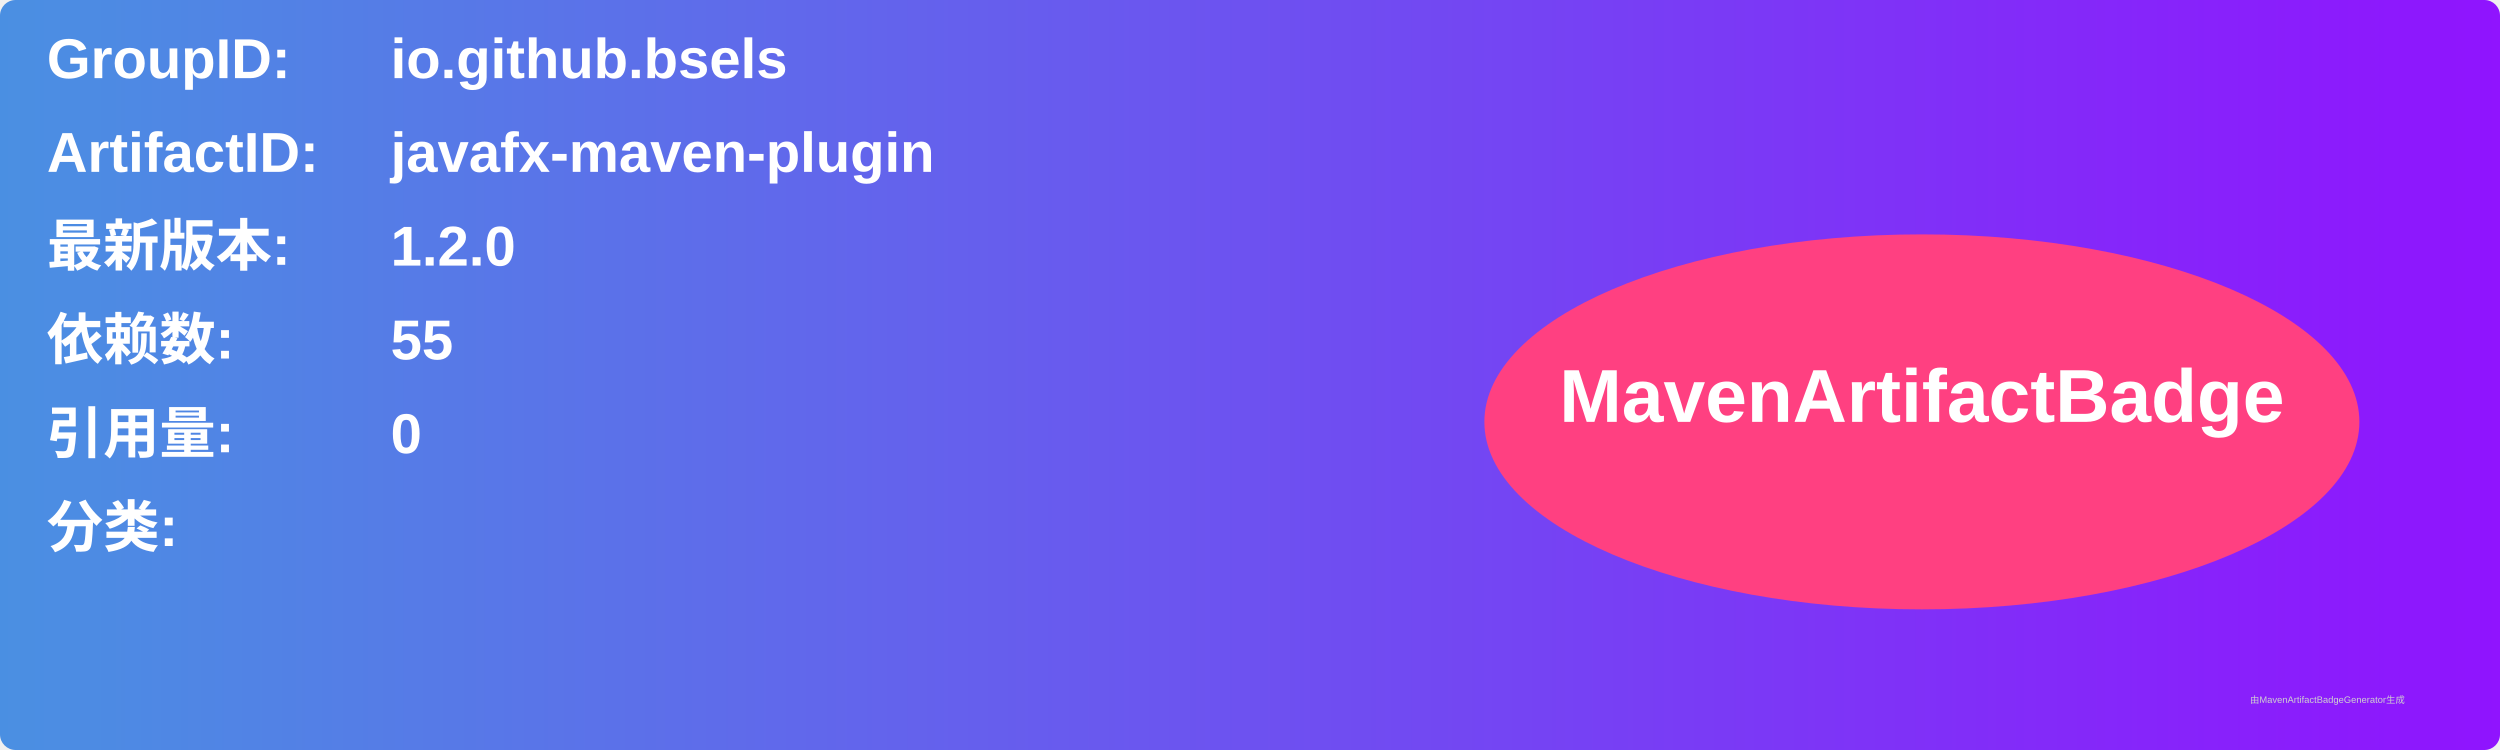
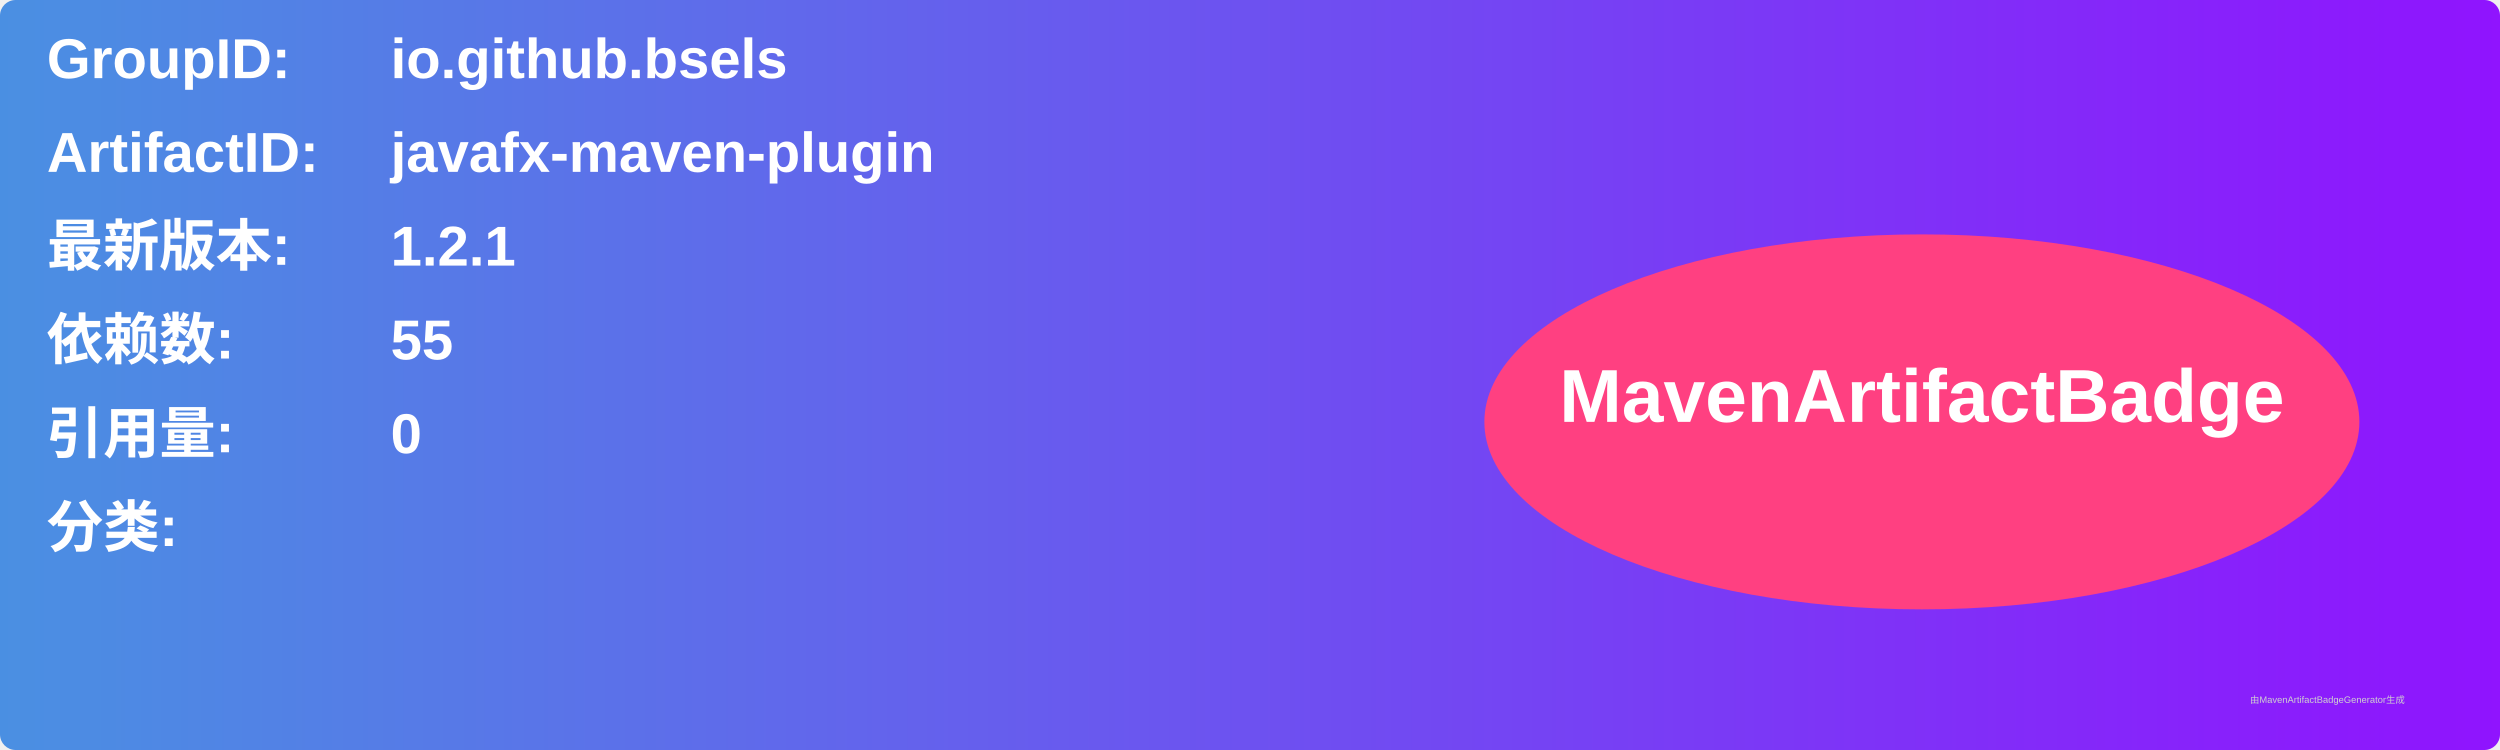
<svg xmlns="http://www.w3.org/2000/svg" width="800" height="240" viewBox="0 0 800 240">
  <linearGradient id="grad" x1="0%" y1="0%" x2="100%" y2="0%">
    <stop offset="0%" stop-color="#4a90e2" />
    <stop offset="100%" stop-color="#9013fe" />
  </linearGradient>
  <rect width="100%" height="100%" rx="5" ry="5" fill="url(#grad)" />
  <g transform="translate(15, 15)">
    <text x="0" y="10" font-family="Arial" font-size="18" fill="white" font-weight="bold" width="260">GroupID:</text>
    <text x="110" y="10" font-family="Arial" font-size="18" fill="white" font-weight="bold" width="460">io.github.bsels</text>
    <text x="0" y="40" font-family="Arial" font-size="18" fill="white" font-weight="bold" width="260">ArtifactID:</text>
    <text x="110" y="40" font-family="Arial" font-size="18" fill="white" font-weight="bold" width="460">javafx-maven-plugin</text>
    <text x="0" y="70" font-family="Arial" font-size="18" fill="white" font-weight="bold">最新版本:</text>
    <text x="110" y="70" font-family="Arial" font-size="18" fill="white" font-weight="bold">
-       <tspan font-weight="bold">1.2.0</tspan>
+       <tspan font-weight="bold">1.2.1</tspan>
    </text>
    <text x="0" y="100" font-family="Arial" font-size="18" fill="white" font-weight="bold">依赖数: </text>
    <text x="110" y="100" font-family="Arial" font-size="18" fill="white">
      <tspan font-weight="bold">55</tspan>
    </text>
    <text x="0" y="130" font-family="Arial" font-size="18" fill="white" font-weight="bold">引用量: </text>
    <text x="110" y="130" font-family="Arial" font-size="18" fill="white">
      <tspan font-weight="bold">0</tspan>
    </text>
    <text x="0" y="160" font-family="Arial" font-size="18" fill="white" font-weight="bold">分类:</text>
    <text x="10" y="190" font-family="Arial" font-size="10" fill="white">
      <tspan font-weight="bold" />
    </text>
    <ellipse cx="600" cy="120" rx="140" ry="60" fill="#ff4081" />
    <text x="600" y="120" text-anchor="middle" font-family="Arial" font-size="24" fill="white" font-weight="bold">MavenArtifactBadge</text>
  </g>
  <text x="720" y="225" font-family="Arial" font-size="3" fill="#d0d0d0">由MavenArtifactBadgeGenerator生成</text>
</svg>
